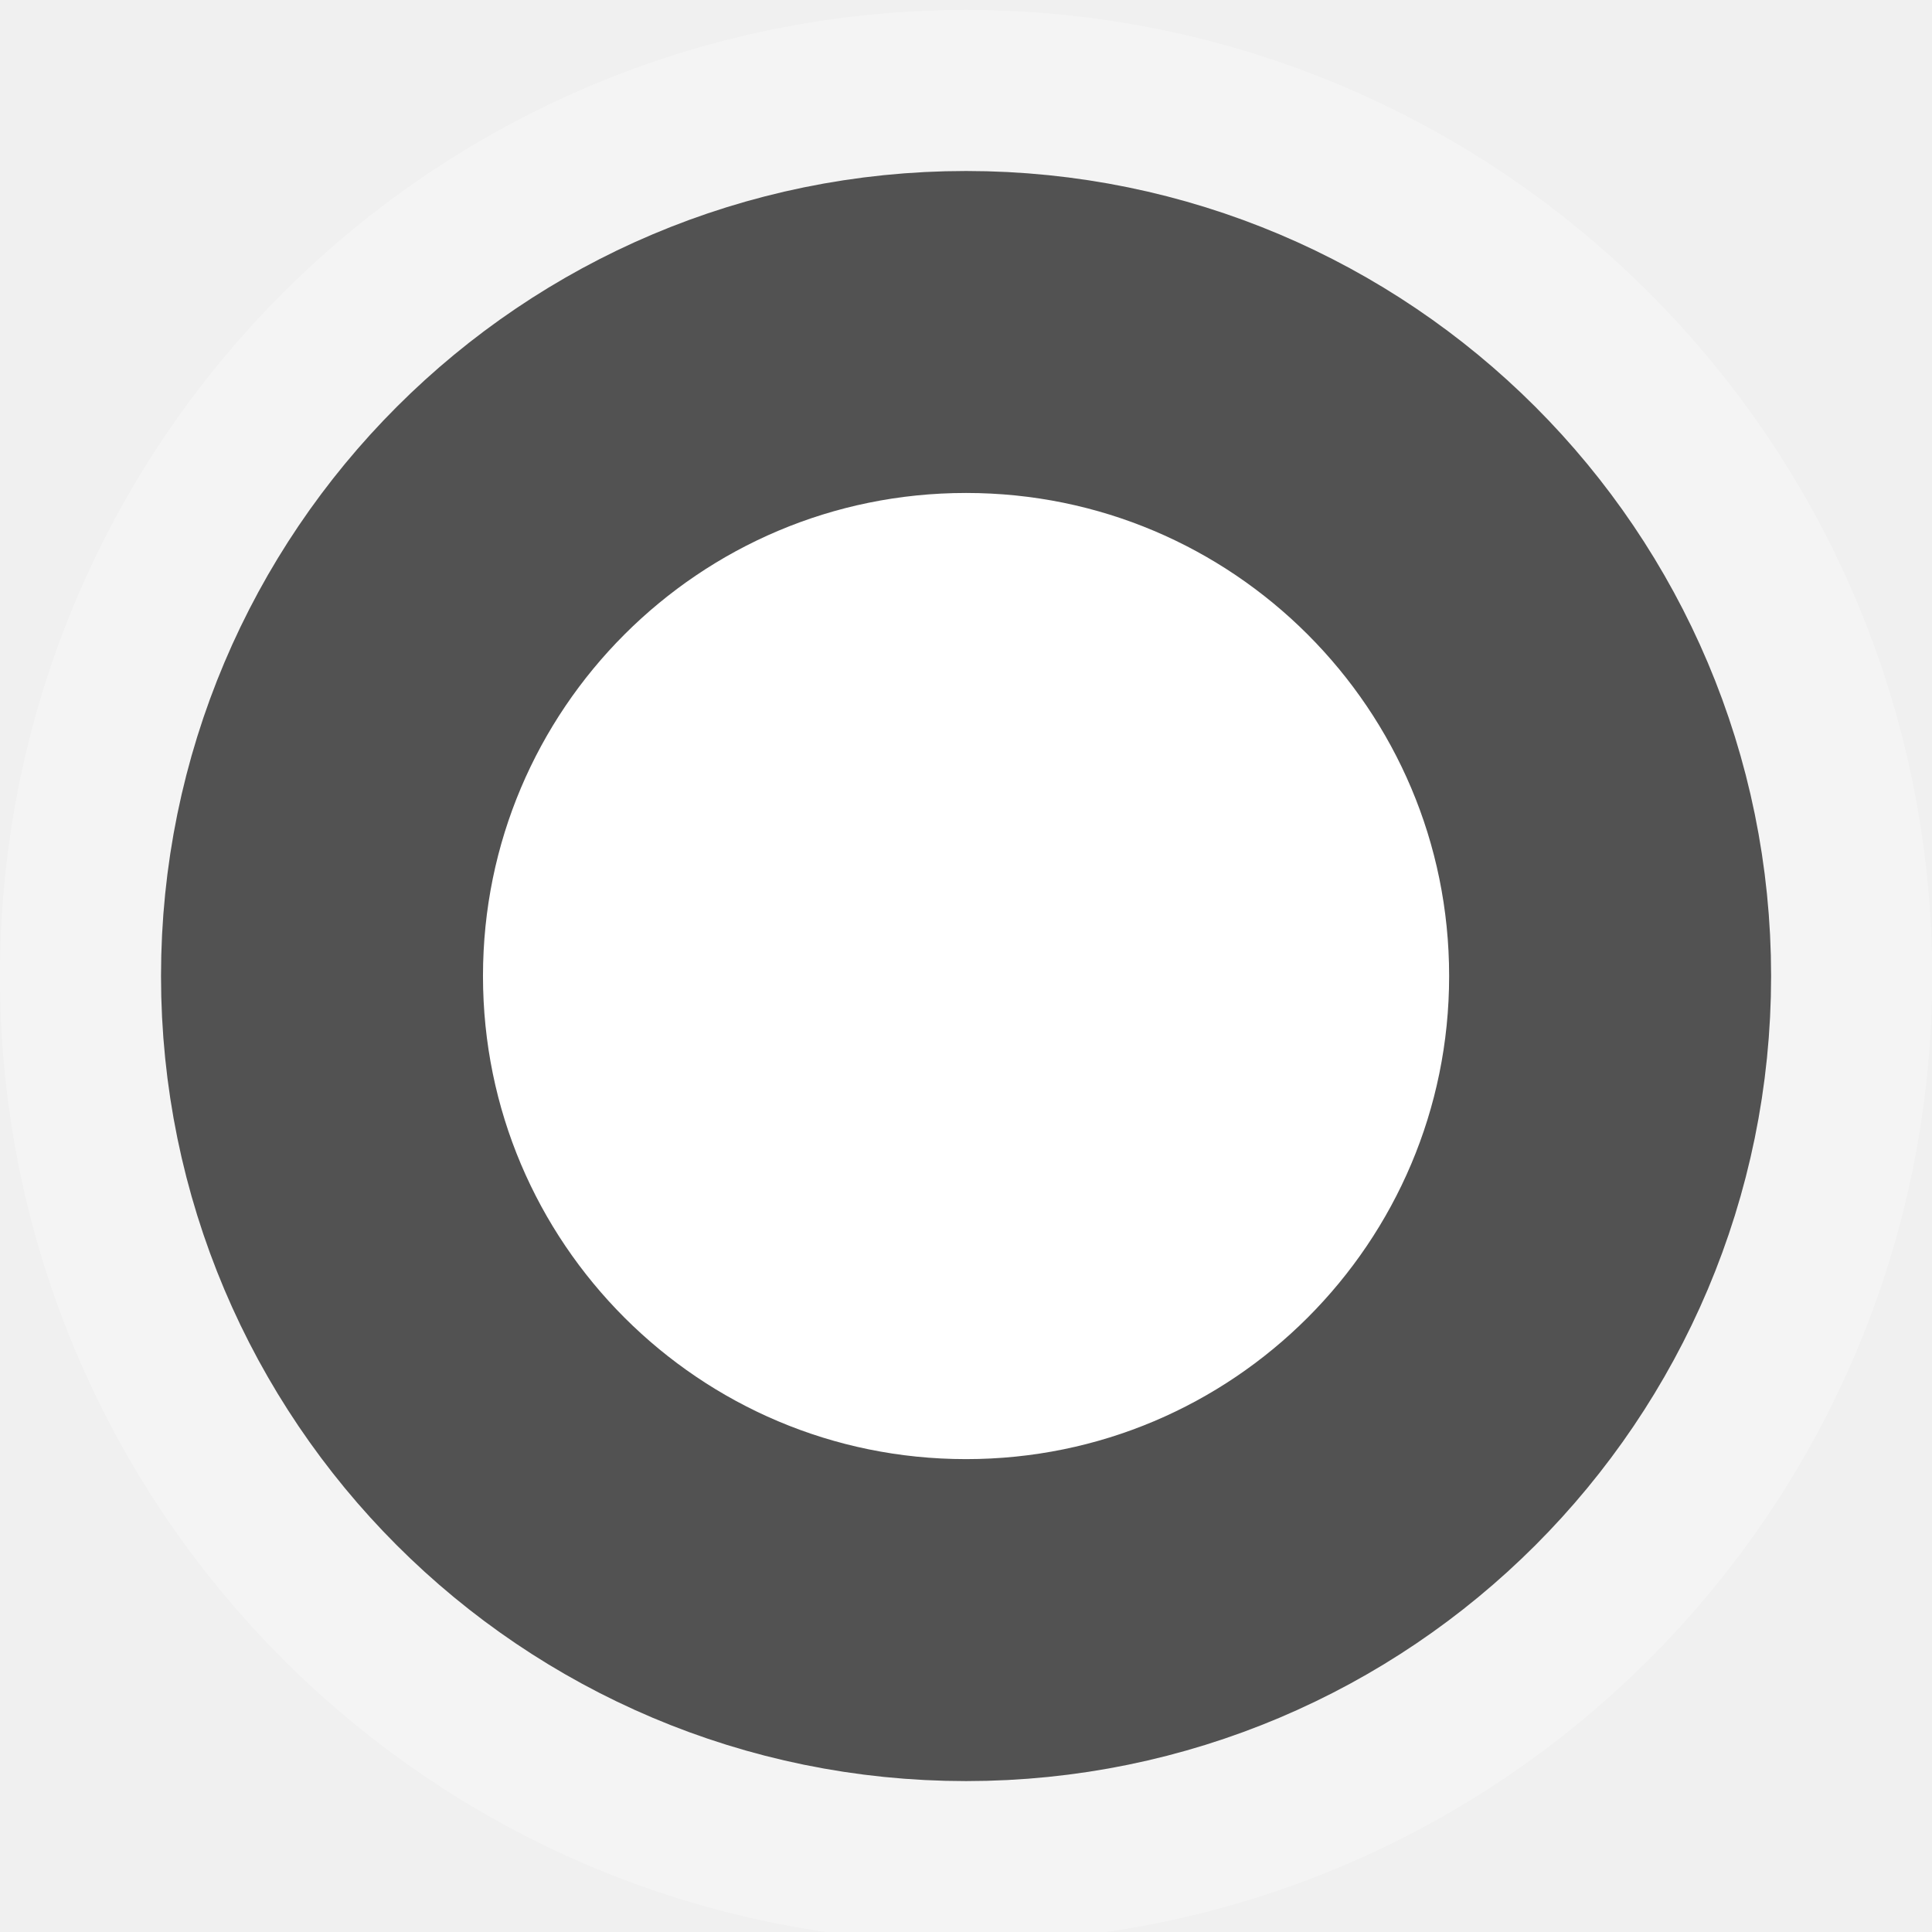
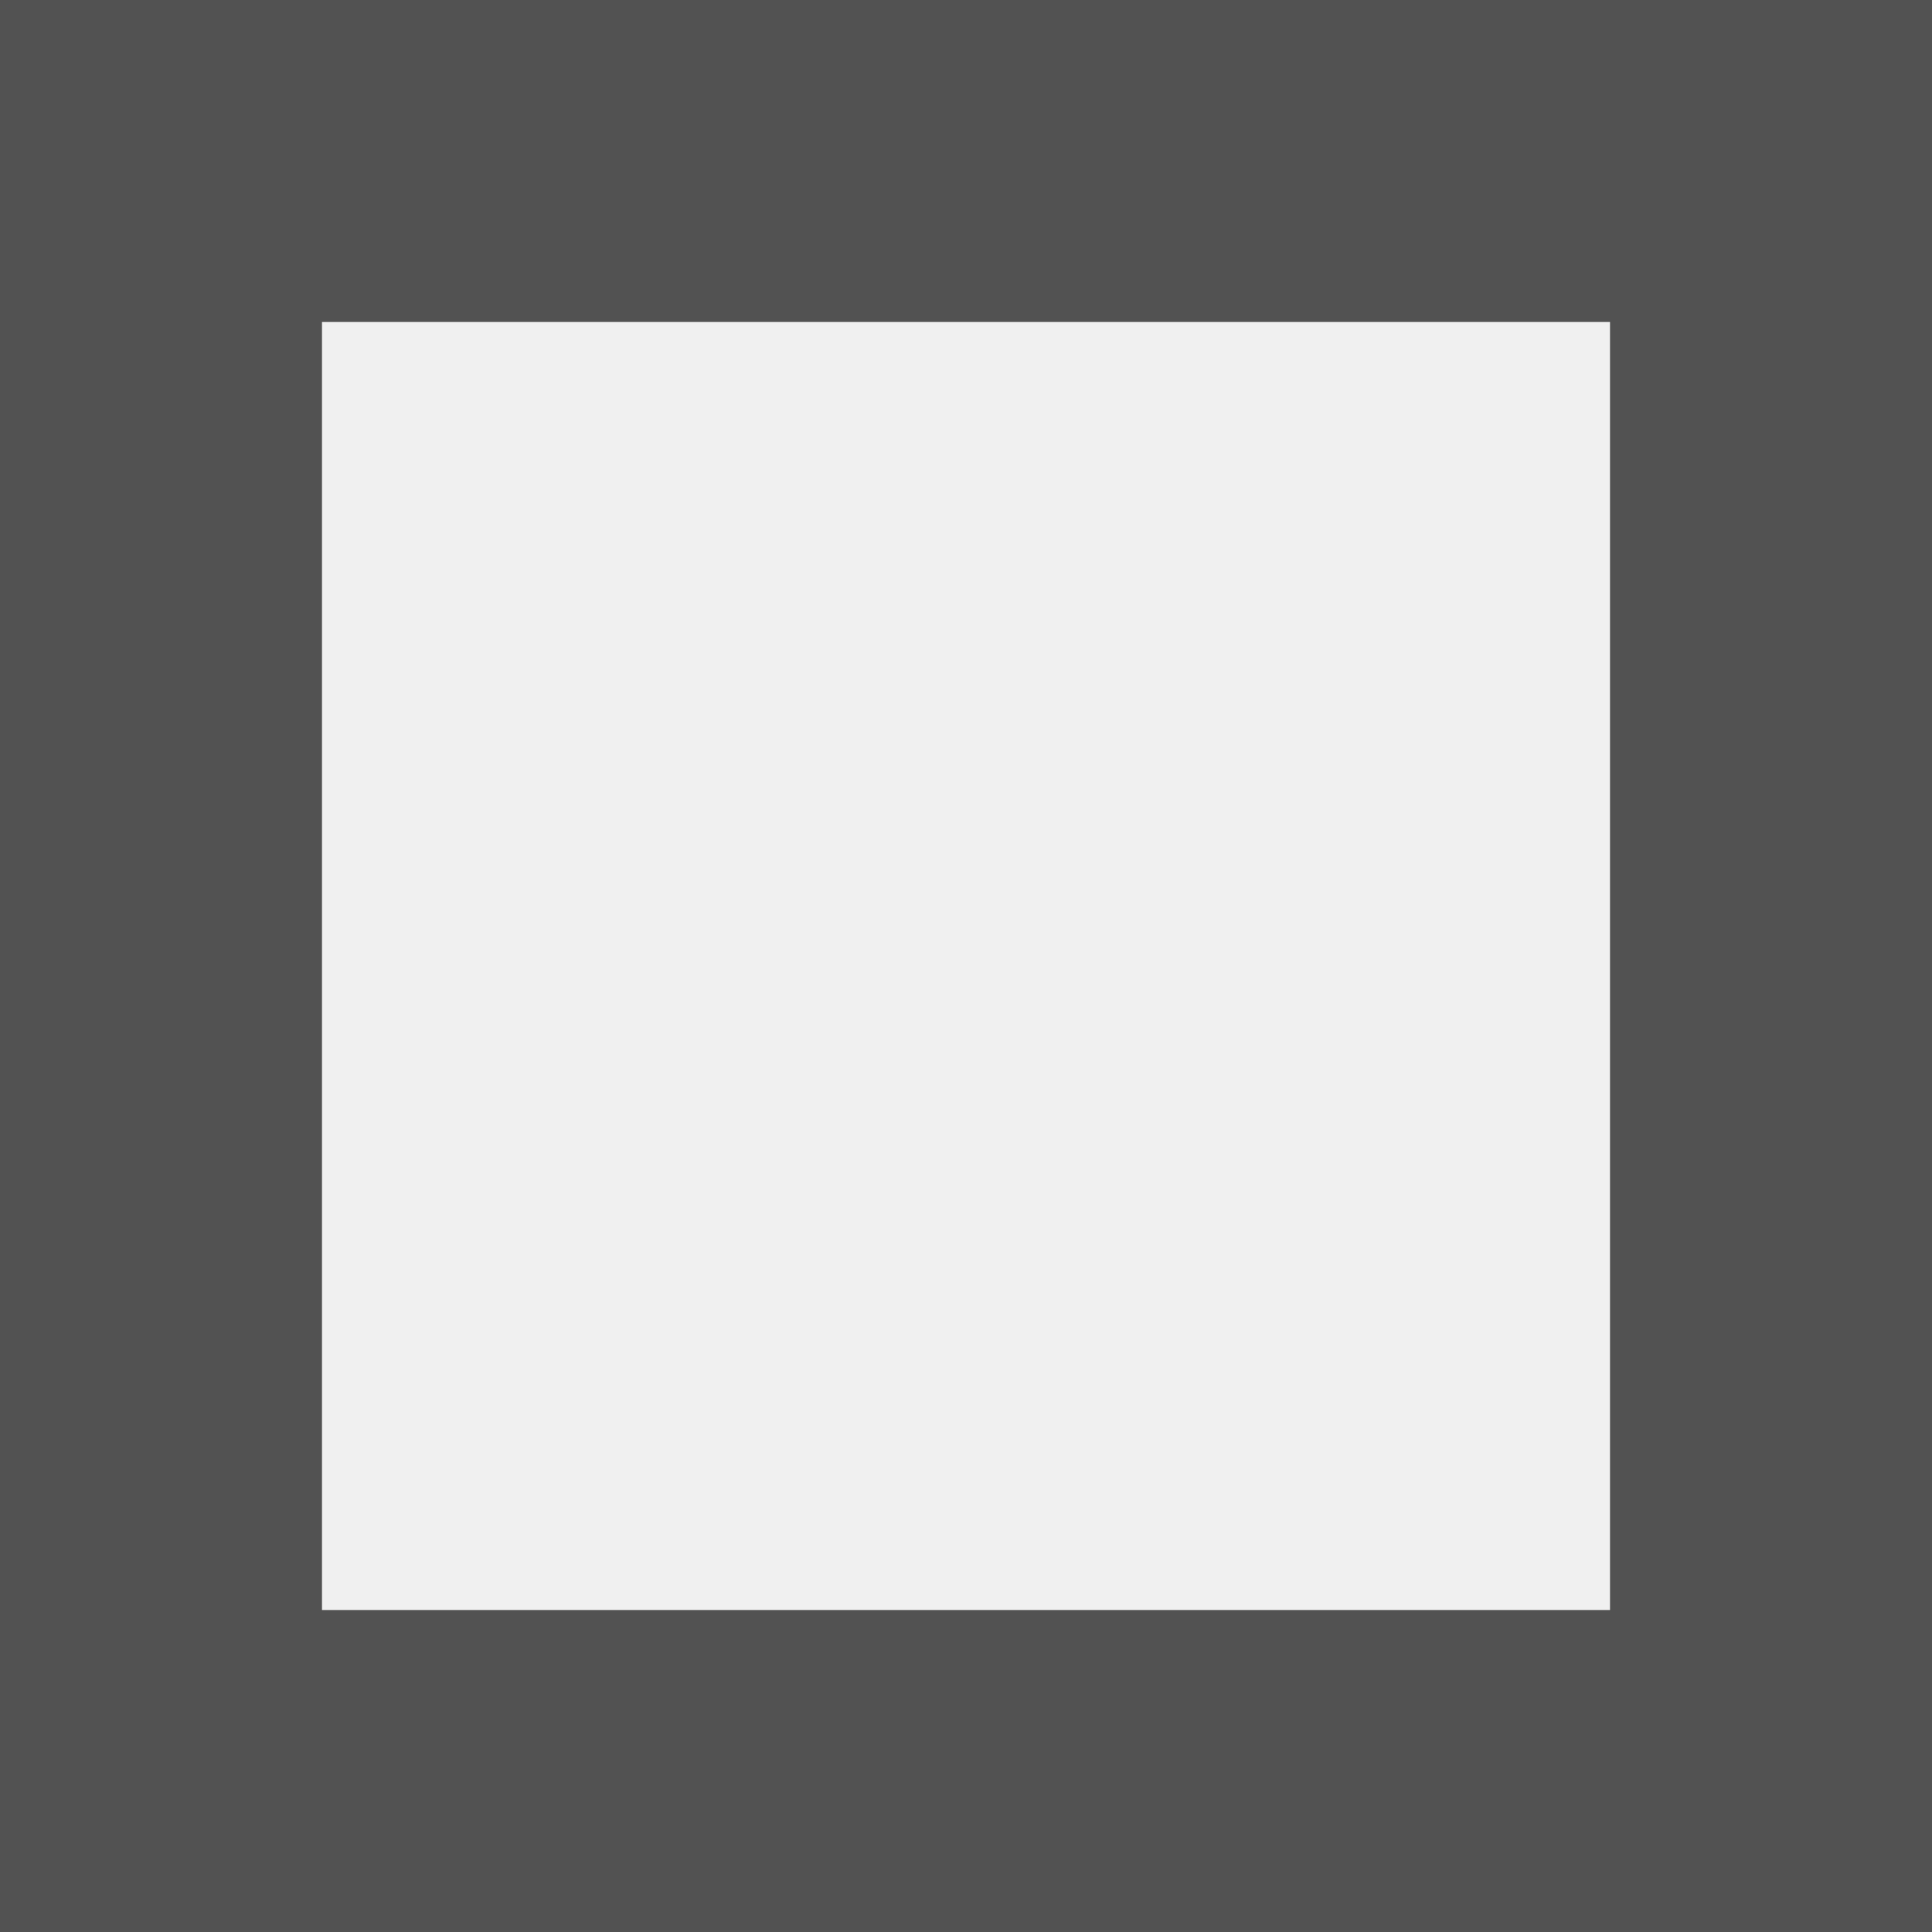
- <svg xmlns="http://www.w3.org/2000/svg" width="6" height="6">
-   <g transform="matrix(.399 0 0 .399 -.197 -.166)" stroke-linejoin="round">
-     <circle cx="8.013" cy="8.013" r="5.013" opacity=".3" fill="none" stroke="#fff" stroke-width="5.013" />
-     <circle cx="8.013" cy="8.013" r="5.013" fill="#fff" stroke="#525252" stroke-width="2.506" />
-   </g>
+ <svg xmlns="http://www.w3.org/2000/svg" viewBox="0 0 6 6">
+   <path fill="none" stroke="#525252" stroke-miterlimit="10" d="M.5.5h5v5h-5z" />
</svg>
